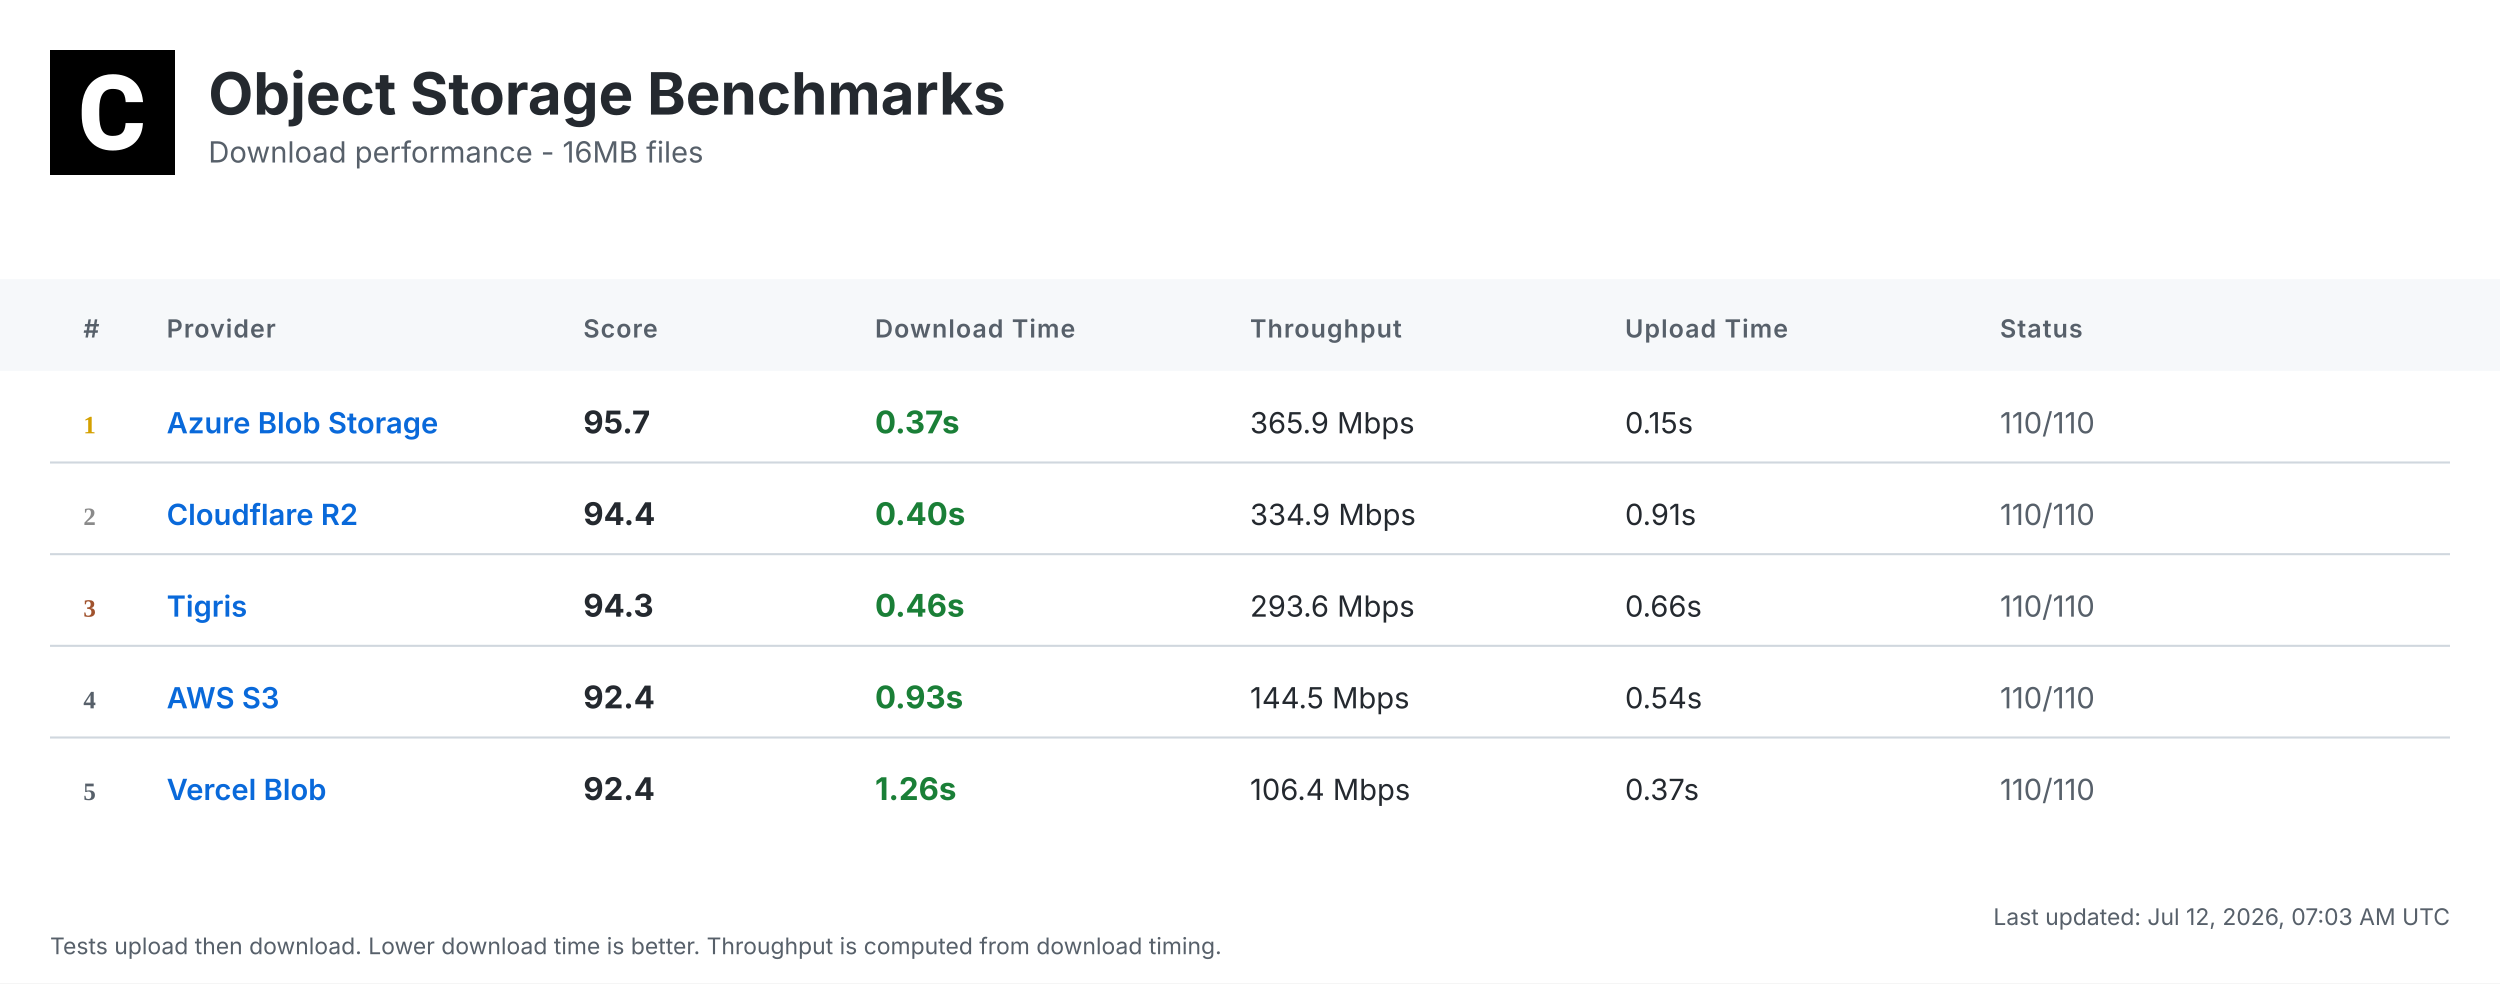
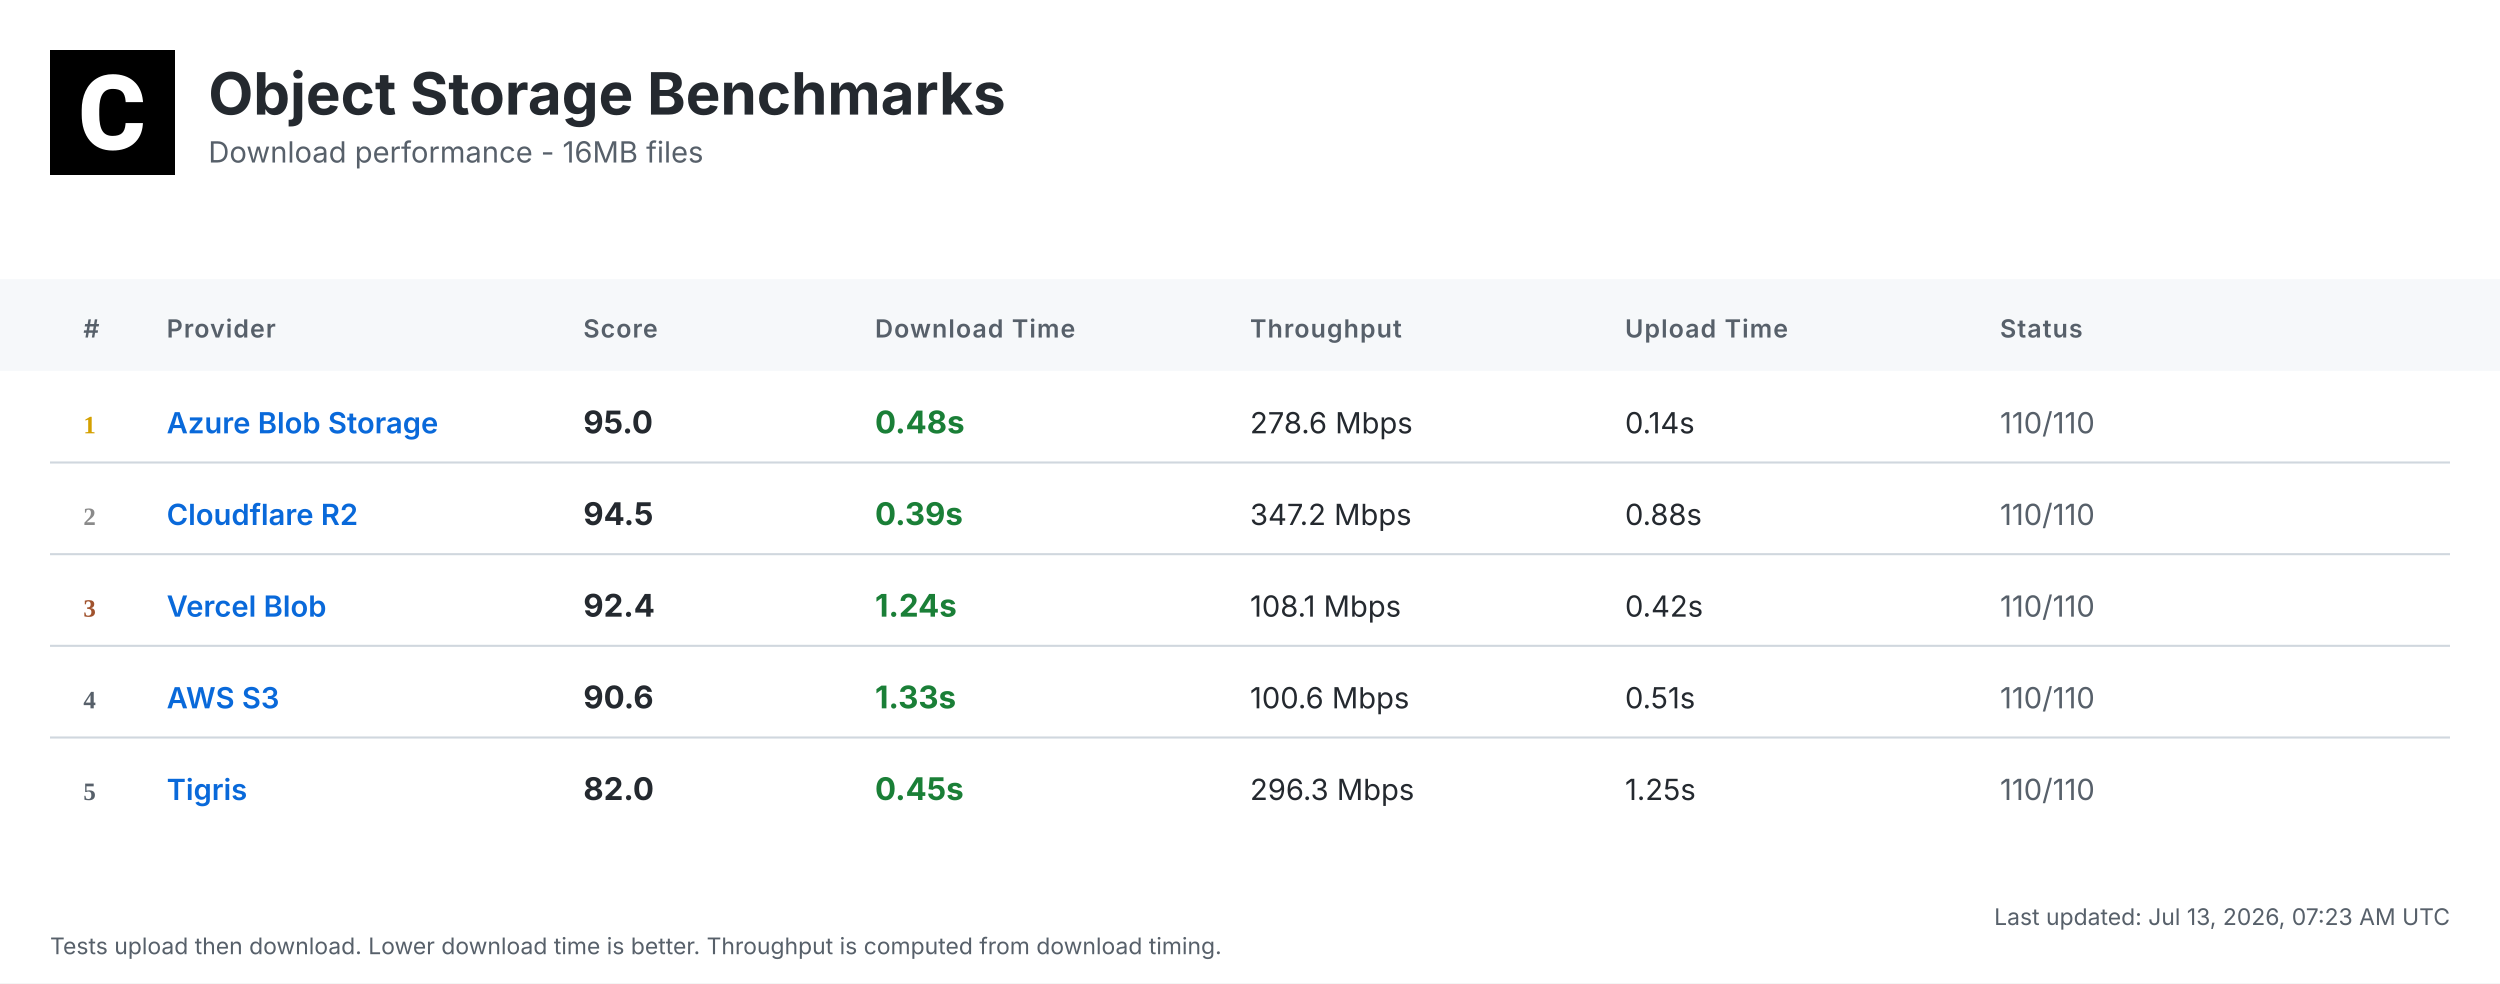
<svg xmlns="http://www.w3.org/2000/svg" width="1200" height="472" viewBox="0 0 1200 472">
  <defs>
    <linearGradient id="headerGrad" x1="0%" y1="0%" x2="100%" y2="100%">
      <stop offset="0%" style="stop-color:#f6f8fa;stop-opacity:1" />
      <stop offset="100%" style="stop-color:#ffffff;stop-opacity:1" />
    </linearGradient>
  </defs>
  <style>
    .bg { fill: #ffffff; }
    .header-bg { fill: url(#headerGrad); }
    .table-header-bg { fill: #f6f8fa; }
    .table-header { font: 600 12px 'Inter', 'SF Pro Display', -apple-system, BlinkMacSystemFont, 'Segoe UI', Roboto, Helvetica, Arial, sans-serif; fill: #57606a; text-transform: uppercase; letter-spacing: 0.5px; }
    .row { font: 14px 'Inter', 'SF Pro Display', -apple-system, BlinkMacSystemFont, 'Segoe UI', Roboto, Helvetica, Arial, sans-serif; fill: #24292f; }
    .rank { font-weight: 700; fill: #57606a; }
    .rank-1 { fill: #d4a000; }
    .rank-2 { fill: #8a8a8a; }
    .rank-3 { fill: #a0522d; }
    .provider { font-weight: 600; fill: #0969da; }
    .download { font-weight: 700; font-size: 15px; }
    .fast { fill: #1a7f37; }
    .medium { fill: #9a6700; }
    .slow { fill: #cf222e; }
    .status { fill: #57606a; }
    .divider { stroke: #d0d7de; stroke-width: 1; }
    .timestamp { font: 11px 'Inter', 'SF Pro Display', -apple-system, BlinkMacSystemFont, 'Segoe UI', Roboto, Helvetica, Arial, sans-serif; fill: #57606a; }
    .title { font: bold 28px 'Inter', 'SF Pro Display', -apple-system, BlinkMacSystemFont, 'Segoe UI', Roboto, Helvetica, Arial, sans-serif; fill: #24292f; }
    .subtitle { font: 14px 'Inter', 'SF Pro Display', -apple-system, BlinkMacSystemFont, 'Segoe UI', Roboto, Helvetica, Arial, sans-serif; fill: #57606a; }
  </style>
  <rect class="bg" width="1200" height="472" />
  <g transform="translate(24, 24)">
    <rect width="60" height="60" fill="#000000" />
    <g transform="scale(0.035) translate(0, 0)">
      <path fill="#ffffff" d="M1036.26,1002.28h237.87l-.93,19.09c-8.38,110.32-49.81,198.3-123.82,262.07-73.09,63.31-170.84,95.43-290.48,95.43-130.81,0-235.55-44.69-311.43-133.6-74.48-87.98-112.65-209.48-112.65-361.23v-60.51c0-96.83,17.7-183.41,51.68-257.43,34.91-74.95,85.19-133.61,149.89-173.63,64.7-40.04,140.12-60.52,225.3-60.52,117.77,0,214.13,32.12,286.29,95.9,72.62,63.3,114.98,153.61,126.15,267.67l1.86,19.08h-238.34l-.93-15.83c-4.65-59.11-20.95-101.94-47.95-127.08-27-25.6-69.83-38.17-127.08-38.17-61.91,0-107.06,20.95-137.33,65.17-31.65,45.15-47.94,117.77-48.87,215.53v74.48c0,102.41,15.36,177.83,45.62,223.91,28.86,44.22,74.01,65.63,137.79,65.63,58.19,0,101.48-12.57,128.95-38.17,26.99-25.14,43.29-66.1,47.48-121.5l.93-16.3Z" />
    </g>
  </g>
  <text class="title" x="100" y="55">Object Storage Benchmarks</text>
  <text class="subtitle" x="100" y="78">Download performance - 16MB files</text>
  <rect class="table-header-bg" y="134" width="1200" height="44" />
  <text class="table-header" x="40" y="162">#</text>
  <text class="table-header" x="80" y="162">Provider</text>
  <text class="table-header" x="280" y="162">Score</text>
  <text class="table-header" x="420" y="162">Download Time</text>
  <text class="table-header" x="600" y="162">Throughput</text>
  <text class="table-header" x="780" y="162">Upload Time</text>
  <text class="table-header" x="960" y="162">Status</text>
  <text class="rank rank-1" x="40" y="208">1</text>
  <text class="row provider" x="80" y="208">Azure Blob Storage</text>
-   <text class="row download" x="280" y="208">95.7</text>
-   <text class="row download fast" x="420" y="208">0.37s</text>
-   <text class="row" x="600" y="208">365.9 Mbps</text>
-   <text class="row" x="780" y="208">0.15s</text>
+   <text class="row download" x="280" y="208">95.0</text>
+   <text class="row download fast" x="420" y="208">0.48s</text>
+   <text class="row" x="600" y="208">278.6 Mbps</text>
+   <text class="row" x="780" y="208">0.14s</text>
  <text class="row status" x="960" y="208">110/110</text>
  <line class="divider" x1="24" y1="222" x2="1176" y2="222" />
  <text class="rank rank-2" x="40" y="252">2</text>
  <text class="row provider" x="80" y="252">Cloudflare R2</text>
-   <text class="row download" x="280" y="252">94.4</text>
-   <text class="row download fast" x="420" y="252">0.40s</text>
-   <text class="row" x="600" y="252">334.9 Mbps</text>
-   <text class="row" x="780" y="252">0.91s</text>
+   <text class="row download" x="280" y="252">94.5</text>
+   <text class="row download fast" x="420" y="252">0.39s</text>
+   <text class="row" x="600" y="252">347.2 Mbps</text>
+   <text class="row" x="780" y="252">0.88s</text>
  <text class="row status" x="960" y="252">110/110</text>
  <line class="divider" x1="24" y1="266" x2="1176" y2="266" />
  <text class="rank rank-3" x="40" y="296">3</text>
-   <text class="row provider" x="80" y="296">Tigris</text>
-   <text class="row download" x="280" y="296">94.3</text>
-   <text class="row download fast" x="420" y="296">0.46s</text>
-   <text class="row" x="600" y="296">293.6 Mbps</text>
-   <text class="row" x="780" y="296">0.66s</text>
+   <text class="row provider" x="80" y="296">Vercel Blob</text>
+   <text class="row download" x="280" y="296">92.4</text>
+   <text class="row download fast" x="420" y="296">1.24s</text>
+   <text class="row" x="600" y="296">108.1 Mbps</text>
+   <text class="row" x="780" y="296">0.42s</text>
  <text class="row status" x="960" y="296">110/110</text>
  <line class="divider" x1="24" y1="310" x2="1176" y2="310" />
  <text class="rank" x="40" y="340">4</text>
  <text class="row provider" x="80" y="340">AWS S3</text>
-   <text class="row download" x="280" y="340">92.4</text>
-   <text class="row download fast" x="420" y="340">0.93s</text>
-   <text class="row" x="600" y="340">144.5 Mbps</text>
-   <text class="row" x="780" y="340">0.54s</text>
+   <text class="row download" x="280" y="340">90.6</text>
+   <text class="row download fast" x="420" y="340">1.33s</text>
+   <text class="row" x="600" y="340">100.6 Mbps</text>
+   <text class="row" x="780" y="340">0.51s</text>
  <text class="row status" x="960" y="340">110/110</text>
  <line class="divider" x1="24" y1="354" x2="1176" y2="354" />
  <text class="rank" x="40" y="384">5</text>
-   <text class="row provider" x="80" y="384">Vercel Blob</text>
-   <text class="row download" x="280" y="384">92.4</text>
-   <text class="row download fast" x="420" y="384">1.26s</text>
-   <text class="row" x="600" y="384">106.4 Mbps</text>
-   <text class="row" x="780" y="384">0.37s</text>
+   <text class="row provider" x="80" y="384">Tigris</text>
+   <text class="row download" x="280" y="384">82.0</text>
+   <text class="row download fast" x="420" y="384">0.45s</text>
+   <text class="row" x="600" y="384">296.3 Mbps</text>
+   <text class="row" x="780" y="384">1.25s</text>
  <text class="row status" x="960" y="384">110/110</text>
-   <text class="timestamp" x="1176" y="444" text-anchor="end">Last updated: Jul 12, 2026, 07:03 AM UTC</text>
+   <text class="timestamp" x="1176" y="444" text-anchor="end">Last updated: Jul 13, 2026, 07:23 AM UTC</text>
  <text class="timestamp" x="24" y="458">Tests upload then download. Lower download time is better. Throughput is computed from download timing.</text>
</svg>
